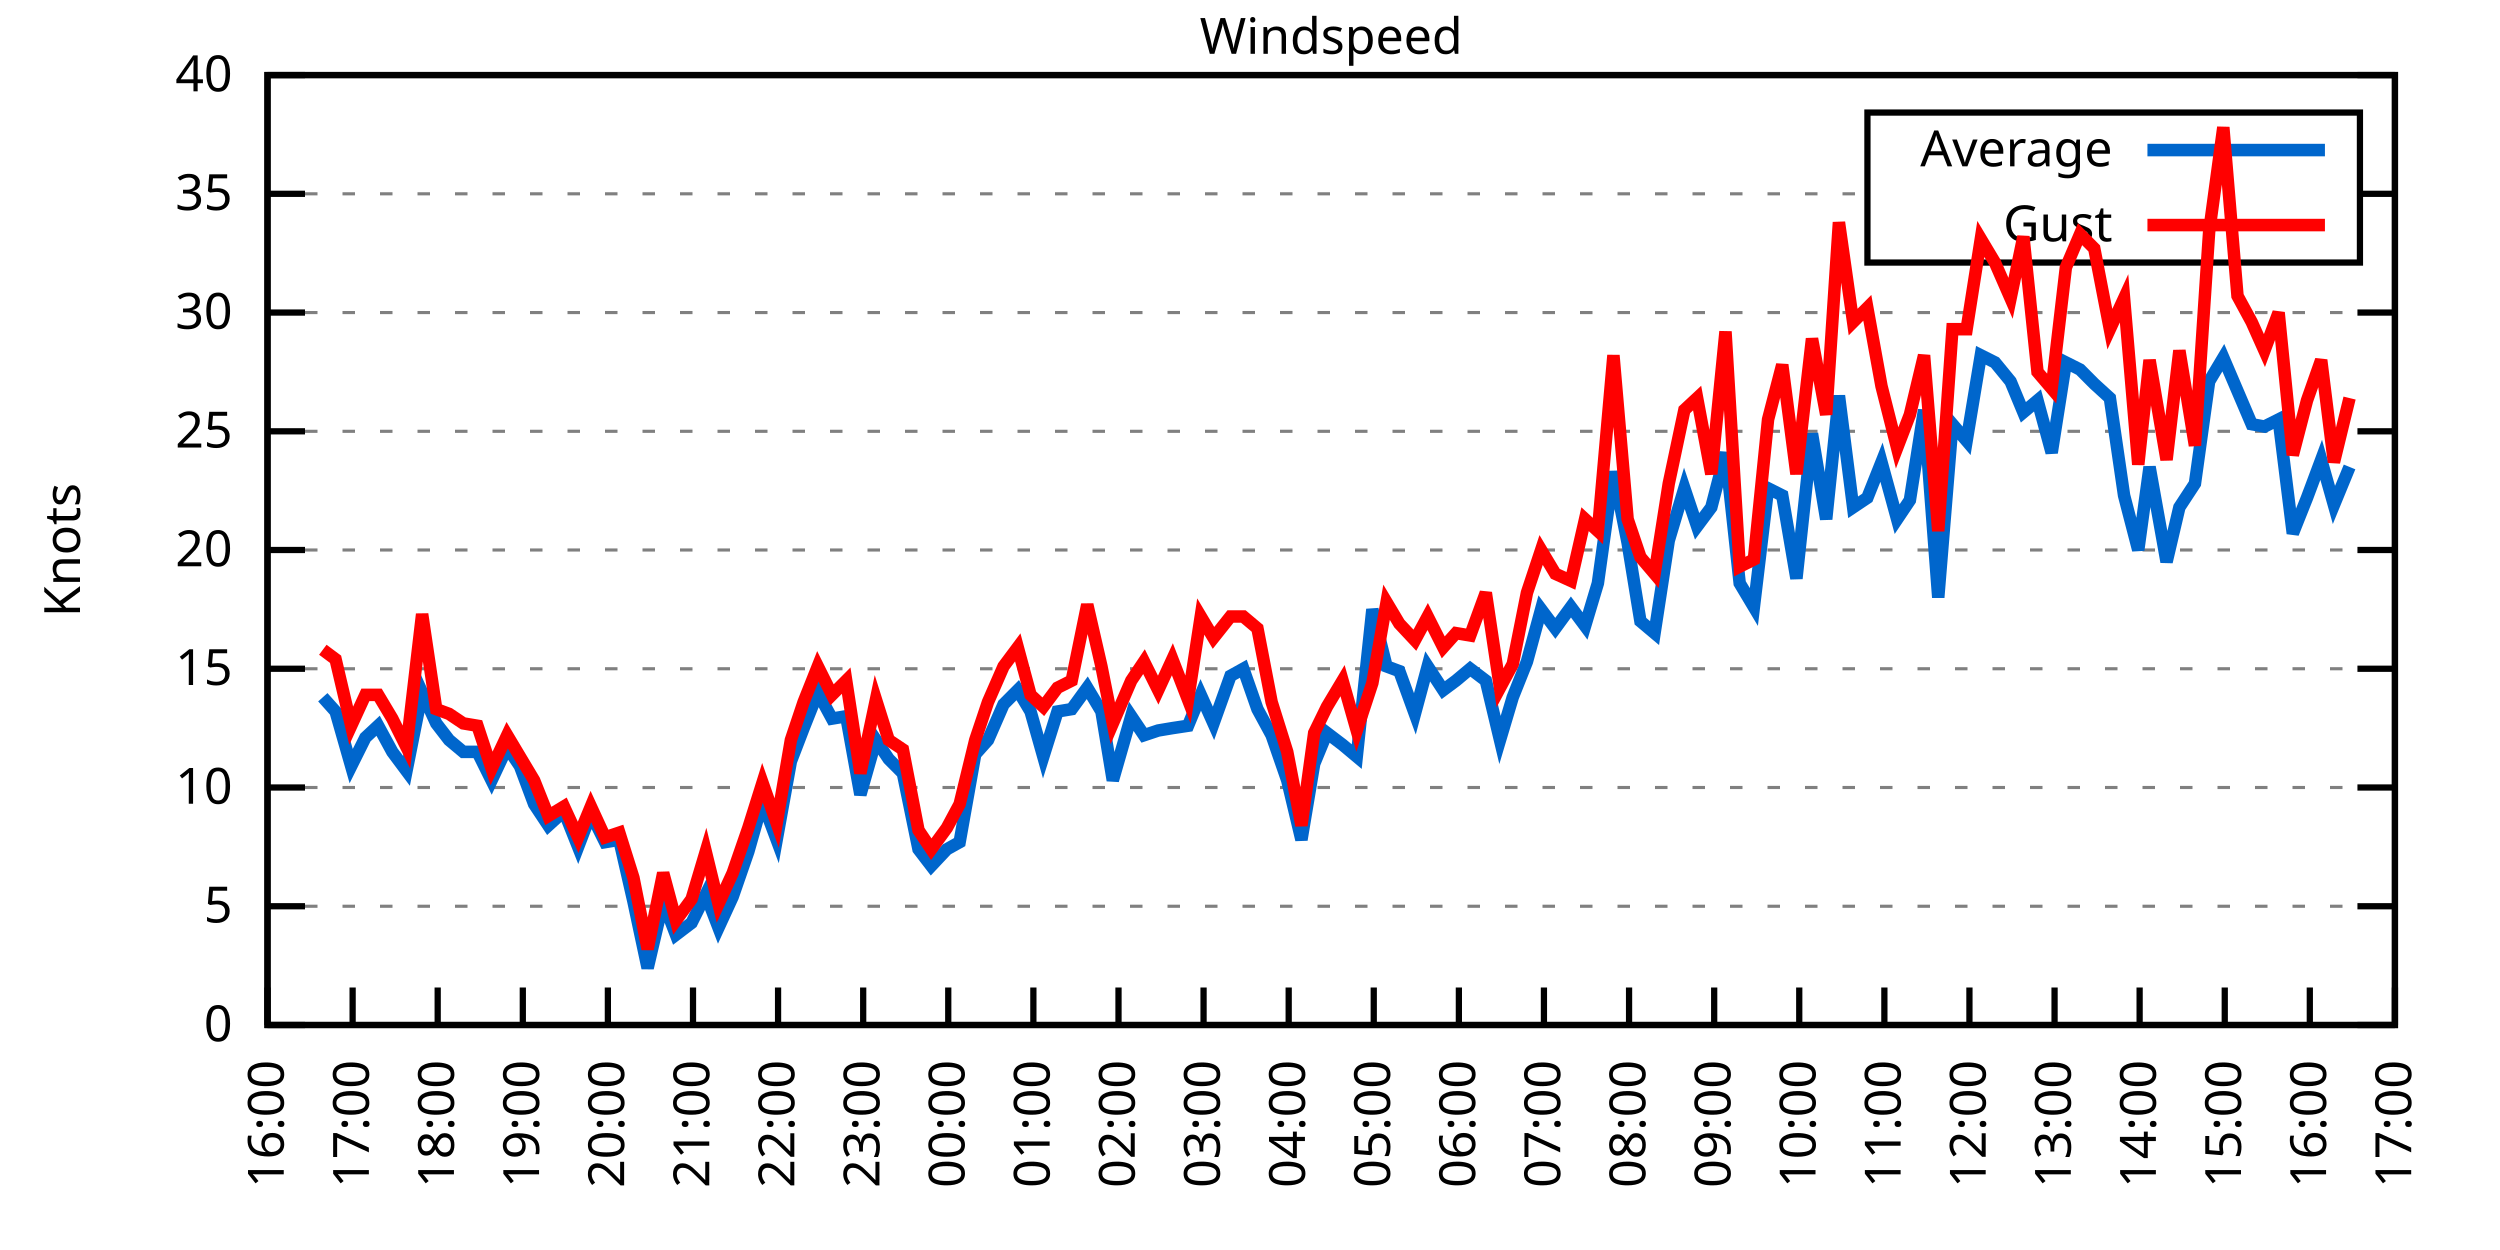
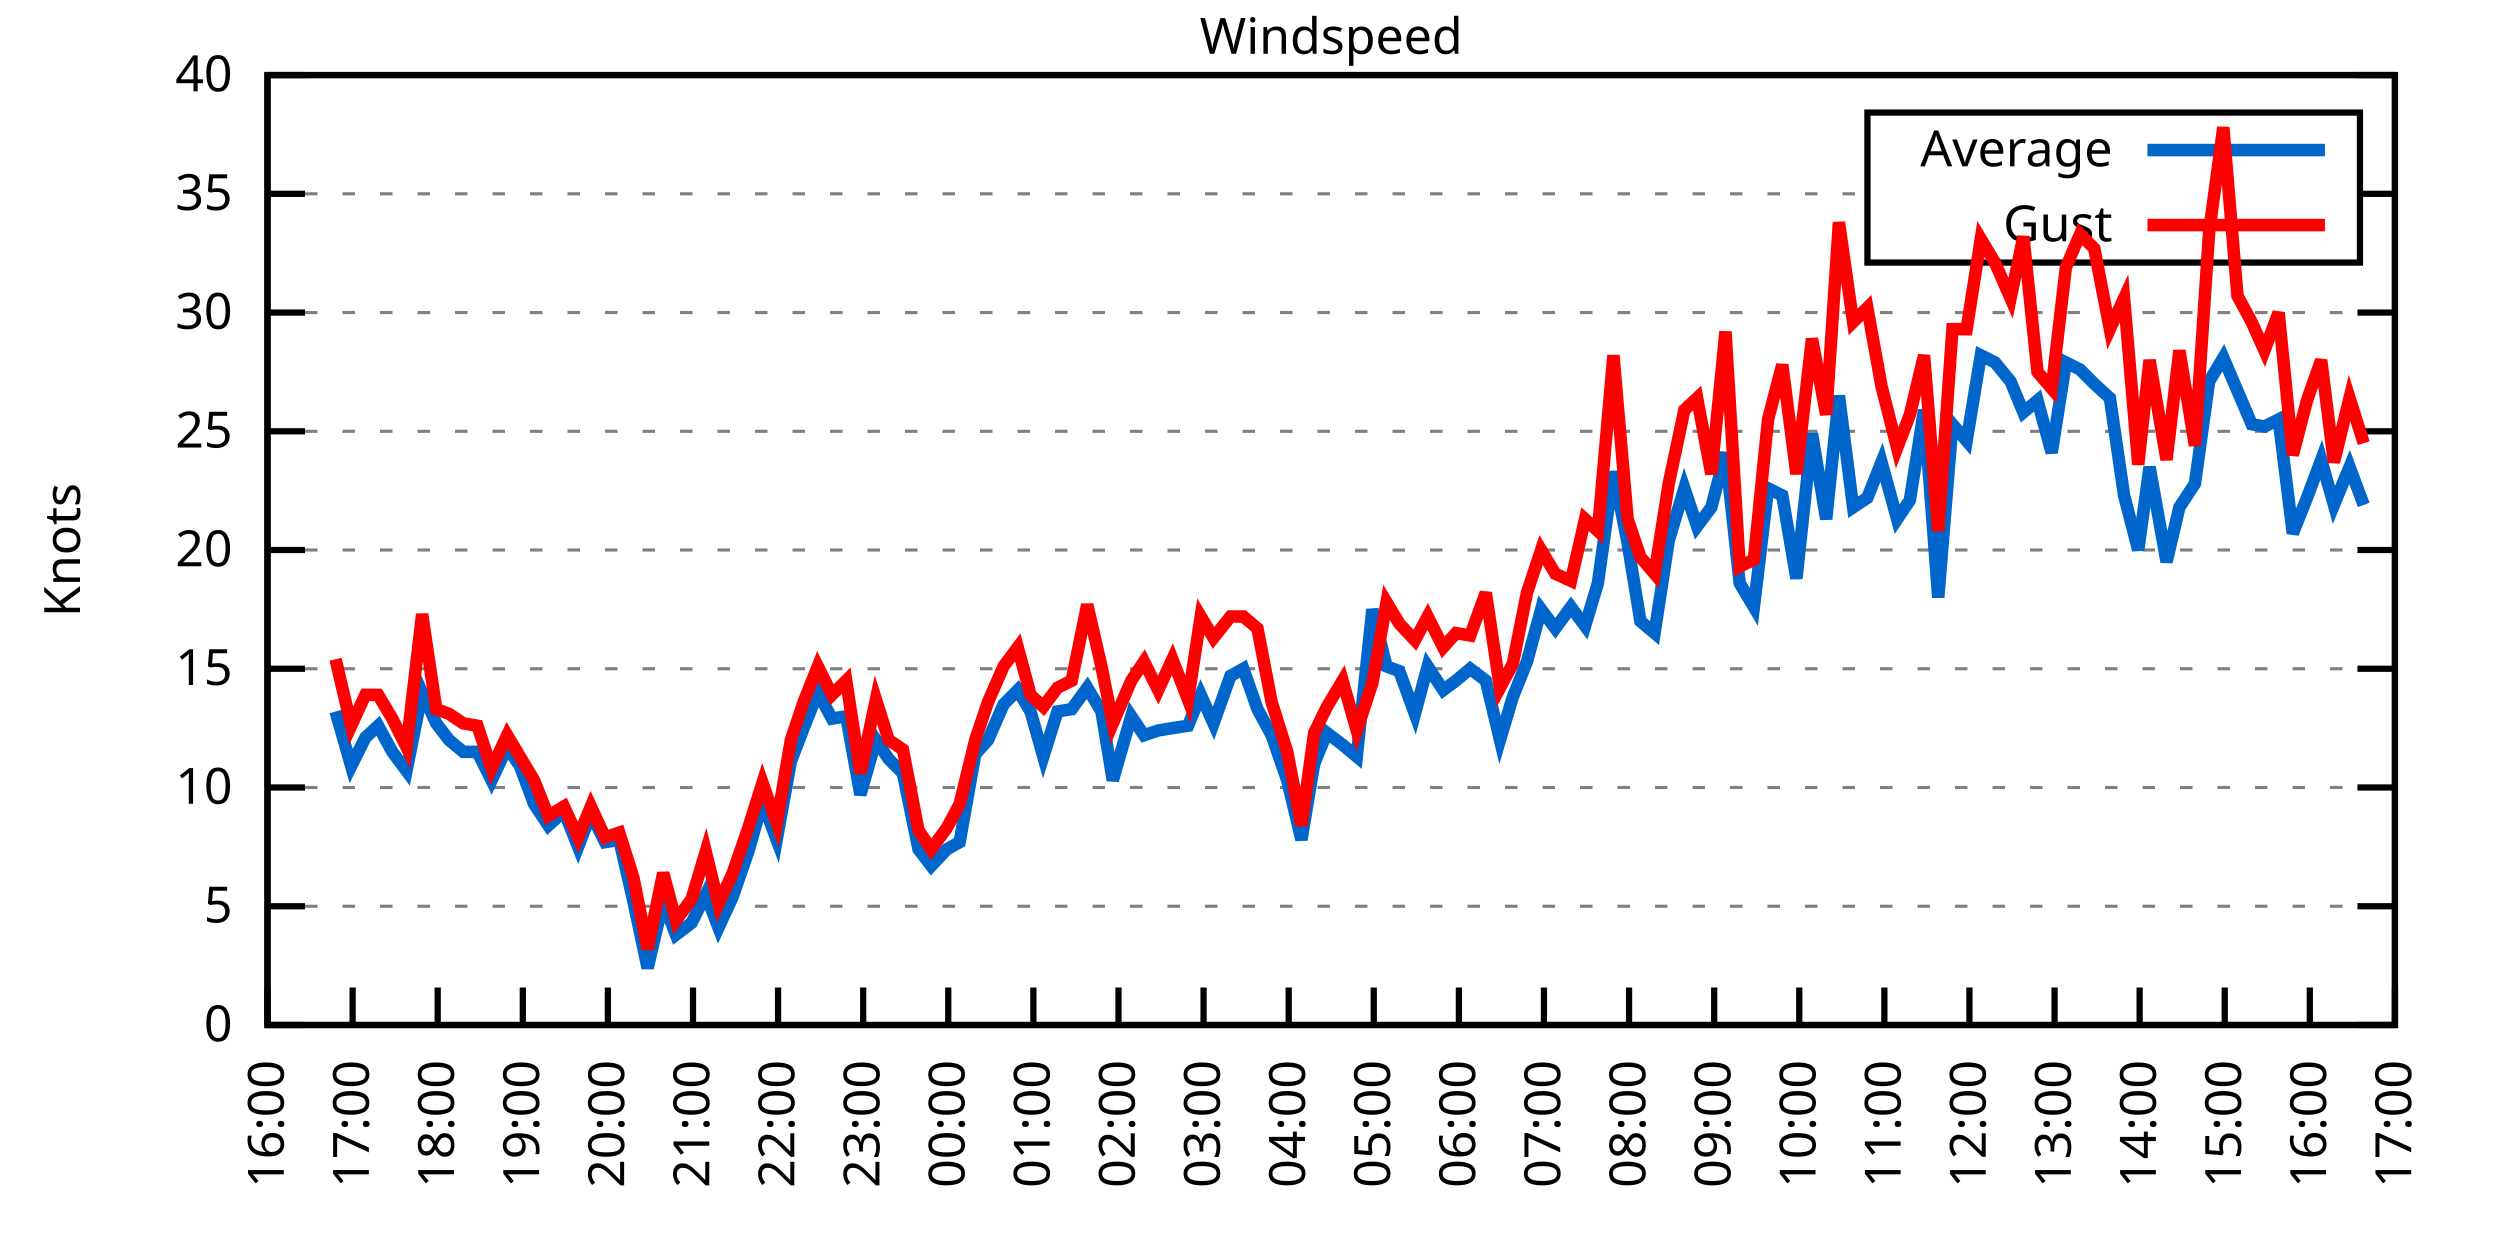
<svg xmlns="http://www.w3.org/2000/svg" xmlns:xlink="http://www.w3.org/1999/xlink" width="400" height="200" viewBox="0 0 400 200">
  <g id="gnuplot_canvas">
    <rect x="0" y="0" width="400" height="200" fill="none" />
    <defs>
      <circle id="gpDot" r="0.5" stroke-width="0.5" stroke="currentColor" />
      <path id="gpPt0" stroke-width="0.333" stroke="currentColor" d="M-1,0 h2 M0,-1 v2" />
      <path id="gpPt1" stroke-width="0.333" stroke="currentColor" d="M-1,-1 L1,1 M1,-1 L-1,1" />
      <path id="gpPt2" stroke-width="0.333" stroke="currentColor" d="M-1,0 L1,0 M0,-1 L0,1 M-1,-1 L1,1 M-1,1 L1,-1" />
      <rect id="gpPt3" stroke-width="0.333" stroke="currentColor" x="-1" y="-1" width="2" height="2" />
      <rect id="gpPt4" stroke-width="0.333" stroke="currentColor" fill="currentColor" x="-1" y="-1" width="2" height="2" />
      <circle id="gpPt5" stroke-width="0.333" stroke="currentColor" cx="0" cy="0" r="1" />
      <use xlink:href="#gpPt5" id="gpPt6" fill="currentColor" stroke="none" />
      <path id="gpPt7" stroke-width="0.333" stroke="currentColor" d="M0,-1.33 L-1.33,0.67 L1.33,0.67 z" />
      <use xlink:href="#gpPt7" id="gpPt8" fill="currentColor" stroke="none" />
      <use xlink:href="#gpPt7" id="gpPt9" stroke="currentColor" transform="rotate(180)" />
      <use xlink:href="#gpPt9" id="gpPt10" fill="currentColor" stroke="none" />
      <use xlink:href="#gpPt3" id="gpPt11" stroke="currentColor" transform="rotate(45)" />
      <use xlink:href="#gpPt11" id="gpPt12" fill="currentColor" stroke="none" />
      <path id="gpPt13" stroke-width="0.333" stroke="currentColor" d="M0,1.330 L1.265,0.411 L0.782,-1.067 L-0.782,-1.076 L-1.265,0.411 z" />
      <use xlink:href="#gpPt13" id="gpPt14" fill="currentColor" stroke="none" />
      <filter id="textbox" filterUnits="objectBoundingBox" x="0" y="0" height="1" width="1">
        <feFlood flood-color="white" flood-opacity="1" result="bgnd" />
        <feComposite in="SourceGraphic" in2="bgnd" operator="atop" />
      </filter>
      <filter id="greybox" filterUnits="objectBoundingBox" x="0" y="0" height="1" width="1">
        <feFlood flood-color="lightgrey" flood-opacity="1" result="grey" />
        <feComposite in="SourceGraphic" in2="grey" operator="atop" />
      </filter>
    </defs>
    <g fill="none" color="white" stroke="currentColor" stroke-width="1.00" stroke-linecap="butt" stroke-linejoin="miter">
</g>
    <g fill="none" color="black" stroke="currentColor" stroke-width="1.00" stroke-linecap="butt" stroke-linejoin="miter">
      <g stroke="none" shape-rendering="crispEdges">
        <polygon fill="rgb(255, 255, 255)" points="42.80,164.00 383.18,164.00 383.18,12.02 42.80,12.02 " />
      </g>
    </g>
    <g fill="none" color="black" stroke="currentColor" stroke-width="1.00" stroke-linecap="butt" stroke-linejoin="miter">
</g>
    <g fill="none" color="black" stroke="black" stroke-width="0.50" stroke-linecap="butt" stroke-linejoin="miter">
</g>
    <g fill="none" color="gray" stroke="currentColor" stroke-width="0.50" stroke-linecap="butt" stroke-linejoin="miter">
      <path stroke="gray" stroke-dasharray="2,4" class="gridline" d="M42.80,164.00 L383.19,164.00  " />
    </g>
    <g fill="none" color="gray" stroke="gray" stroke-width="1.00" stroke-linecap="butt" stroke-linejoin="miter">
</g>
    <g fill="none" color="black" stroke="currentColor" stroke-width="1.00" stroke-linecap="butt" stroke-linejoin="miter">
      <path stroke="black" d="M42.80,164.00 L48.80,164.00 M383.19,164.00 L377.19,164.00  " />
      <g transform="translate(37.20,166.60)" stroke="none" fill="black" font-family="Sans" font-size="8.00" text-anchor="end">
        <text>
          <tspan font-family="Sans"> 0</tspan>
        </text>
      </g>
    </g>
    <g fill="none" color="black" stroke="currentColor" stroke-width="1.00" stroke-linecap="butt" stroke-linejoin="miter">
</g>
    <g fill="none" color="black" stroke="black" stroke-width="0.50" stroke-linecap="butt" stroke-linejoin="miter">
</g>
    <g fill="none" color="gray" stroke="currentColor" stroke-width="0.50" stroke-linecap="butt" stroke-linejoin="miter">
      <path stroke="gray" stroke-dasharray="2,4" class="gridline" d="M42.80,145.00 L383.19,145.00  " />
    </g>
    <g fill="none" color="gray" stroke="gray" stroke-width="1.00" stroke-linecap="butt" stroke-linejoin="miter">
</g>
    <g fill="none" color="black" stroke="currentColor" stroke-width="1.00" stroke-linecap="butt" stroke-linejoin="miter">
      <path stroke="black" d="M42.80,145.00 L48.80,145.00 M383.19,145.00 L377.19,145.00  " />
      <g transform="translate(37.20,147.60)" stroke="none" fill="black" font-family="Sans" font-size="8.00" text-anchor="end">
        <text>
          <tspan font-family="Sans"> 5</tspan>
        </text>
      </g>
    </g>
    <g fill="none" color="black" stroke="currentColor" stroke-width="1.00" stroke-linecap="butt" stroke-linejoin="miter">
</g>
    <g fill="none" color="black" stroke="black" stroke-width="0.50" stroke-linecap="butt" stroke-linejoin="miter">
</g>
    <g fill="none" color="gray" stroke="currentColor" stroke-width="0.50" stroke-linecap="butt" stroke-linejoin="miter">
      <path stroke="gray" stroke-dasharray="2,4" class="gridline" d="M42.80,126.00 L383.19,126.00  " />
    </g>
    <g fill="none" color="gray" stroke="gray" stroke-width="1.00" stroke-linecap="butt" stroke-linejoin="miter">
</g>
    <g fill="none" color="black" stroke="currentColor" stroke-width="1.00" stroke-linecap="butt" stroke-linejoin="miter">
      <path stroke="black" d="M42.80,126.00 L48.80,126.00 M383.19,126.00 L377.19,126.00  " />
      <g transform="translate(37.20,128.60)" stroke="none" fill="black" font-family="Sans" font-size="8.00" text-anchor="end">
        <text>
          <tspan font-family="Sans"> 10</tspan>
        </text>
      </g>
    </g>
    <g fill="none" color="black" stroke="currentColor" stroke-width="1.00" stroke-linecap="butt" stroke-linejoin="miter">
</g>
    <g fill="none" color="black" stroke="black" stroke-width="0.50" stroke-linecap="butt" stroke-linejoin="miter">
</g>
    <g fill="none" color="gray" stroke="currentColor" stroke-width="0.50" stroke-linecap="butt" stroke-linejoin="miter">
      <path stroke="gray" stroke-dasharray="2,4" class="gridline" d="M42.80,107.00 L383.19,107.00  " />
    </g>
    <g fill="none" color="gray" stroke="gray" stroke-width="1.00" stroke-linecap="butt" stroke-linejoin="miter">
</g>
    <g fill="none" color="black" stroke="currentColor" stroke-width="1.00" stroke-linecap="butt" stroke-linejoin="miter">
      <path stroke="black" d="M42.80,107.00 L48.80,107.00 M383.19,107.00 L377.19,107.00  " />
      <g transform="translate(37.20,109.60)" stroke="none" fill="black" font-family="Sans" font-size="8.00" text-anchor="end">
        <text>
          <tspan font-family="Sans"> 15</tspan>
        </text>
      </g>
    </g>
    <g fill="none" color="black" stroke="currentColor" stroke-width="1.00" stroke-linecap="butt" stroke-linejoin="miter">
</g>
    <g fill="none" color="black" stroke="black" stroke-width="0.50" stroke-linecap="butt" stroke-linejoin="miter">
</g>
    <g fill="none" color="gray" stroke="currentColor" stroke-width="0.50" stroke-linecap="butt" stroke-linejoin="miter">
      <path stroke="gray" stroke-dasharray="2,4" class="gridline" d="M42.80,88.00 L383.19,88.00  " />
    </g>
    <g fill="none" color="gray" stroke="gray" stroke-width="1.00" stroke-linecap="butt" stroke-linejoin="miter">
</g>
    <g fill="none" color="black" stroke="currentColor" stroke-width="1.00" stroke-linecap="butt" stroke-linejoin="miter">
      <path stroke="black" d="M42.80,88.00 L48.80,88.00 M383.19,88.00 L377.19,88.00  " />
      <g transform="translate(37.20,90.60)" stroke="none" fill="black" font-family="Sans" font-size="8.00" text-anchor="end">
        <text>
          <tspan font-family="Sans"> 20</tspan>
        </text>
      </g>
    </g>
    <g fill="none" color="black" stroke="currentColor" stroke-width="1.00" stroke-linecap="butt" stroke-linejoin="miter">
</g>
    <g fill="none" color="black" stroke="black" stroke-width="0.50" stroke-linecap="butt" stroke-linejoin="miter">
</g>
    <g fill="none" color="gray" stroke="currentColor" stroke-width="0.50" stroke-linecap="butt" stroke-linejoin="miter">
      <path stroke="gray" stroke-dasharray="2,4" class="gridline" d="M42.80,69.01 L383.19,69.01  " />
    </g>
    <g fill="none" color="gray" stroke="gray" stroke-width="1.00" stroke-linecap="butt" stroke-linejoin="miter">
</g>
    <g fill="none" color="black" stroke="currentColor" stroke-width="1.00" stroke-linecap="butt" stroke-linejoin="miter">
      <path stroke="black" d="M42.80,69.01 L48.80,69.01 M383.19,69.01 L377.19,69.01  " />
      <g transform="translate(37.20,71.61)" stroke="none" fill="black" font-family="Sans" font-size="8.00" text-anchor="end">
        <text>
          <tspan font-family="Sans"> 25</tspan>
        </text>
      </g>
    </g>
    <g fill="none" color="black" stroke="currentColor" stroke-width="1.00" stroke-linecap="butt" stroke-linejoin="miter">
</g>
    <g fill="none" color="black" stroke="black" stroke-width="0.50" stroke-linecap="butt" stroke-linejoin="miter">
</g>
    <g fill="none" color="gray" stroke="currentColor" stroke-width="0.50" stroke-linecap="butt" stroke-linejoin="miter">
      <path stroke="gray" stroke-dasharray="2,4" class="gridline" d="M42.80,50.01 L383.19,50.01  " />
    </g>
    <g fill="none" color="gray" stroke="gray" stroke-width="1.00" stroke-linecap="butt" stroke-linejoin="miter">
</g>
    <g fill="none" color="black" stroke="currentColor" stroke-width="1.00" stroke-linecap="butt" stroke-linejoin="miter">
      <path stroke="black" d="M42.80,50.01 L48.80,50.01 M383.19,50.01 L377.19,50.01  " />
      <g transform="translate(37.20,52.61)" stroke="none" fill="black" font-family="Sans" font-size="8.00" text-anchor="end">
        <text>
          <tspan font-family="Sans"> 30</tspan>
        </text>
      </g>
    </g>
    <g fill="none" color="black" stroke="currentColor" stroke-width="1.00" stroke-linecap="butt" stroke-linejoin="miter">
</g>
    <g fill="none" color="black" stroke="black" stroke-width="0.50" stroke-linecap="butt" stroke-linejoin="miter">
</g>
    <g fill="none" color="gray" stroke="currentColor" stroke-width="0.50" stroke-linecap="butt" stroke-linejoin="miter">
      <path stroke="gray" stroke-dasharray="2,4" class="gridline" d="M42.80,31.01 L298.79,31.01 M377.59,31.01 L383.19,31.01  " />
    </g>
    <g fill="none" color="gray" stroke="gray" stroke-width="1.00" stroke-linecap="butt" stroke-linejoin="miter">
</g>
    <g fill="none" color="black" stroke="currentColor" stroke-width="1.00" stroke-linecap="butt" stroke-linejoin="miter">
      <path stroke="black" d="M42.80,31.01 L48.80,31.01 M383.19,31.01 L377.19,31.01  " />
      <g transform="translate(37.20,33.61)" stroke="none" fill="black" font-family="Sans" font-size="8.00" text-anchor="end">
        <text>
          <tspan font-family="Sans"> 35</tspan>
        </text>
      </g>
    </g>
    <g fill="none" color="black" stroke="currentColor" stroke-width="1.00" stroke-linecap="butt" stroke-linejoin="miter">
</g>
    <g fill="none" color="black" stroke="black" stroke-width="0.50" stroke-linecap="butt" stroke-linejoin="miter">
</g>
    <g fill="none" color="gray" stroke="currentColor" stroke-width="0.50" stroke-linecap="butt" stroke-linejoin="miter">
      <path stroke="gray" stroke-dasharray="2,4" class="gridline" d="M42.80,12.01 L383.19,12.01  " />
    </g>
    <g fill="none" color="gray" stroke="gray" stroke-width="1.00" stroke-linecap="butt" stroke-linejoin="miter">
</g>
    <g fill="none" color="black" stroke="currentColor" stroke-width="1.00" stroke-linecap="butt" stroke-linejoin="miter">
      <path stroke="black" d="M42.80,12.01 L48.80,12.01 M383.19,12.01 L377.19,12.01  " />
      <g transform="translate(37.20,14.61)" stroke="none" fill="black" font-family="Sans" font-size="8.00" text-anchor="end">
        <text>
          <tspan font-family="Sans"> 40</tspan>
        </text>
      </g>
    </g>
    <g fill="none" color="black" stroke="currentColor" stroke-width="1.00" stroke-linecap="butt" stroke-linejoin="miter">
      <path stroke="black" d="M42.80,164.00 L42.80,158.00  " />
      <g transform="translate(45.40,169.60) rotate(270.00)" stroke="none" fill="black" font-family="Sans" font-size="8.00" text-anchor="end">
        <text>
          <tspan font-family="Sans">16:00</tspan>
        </text>
      </g>
    </g>
    <g fill="none" color="black" stroke="currentColor" stroke-width="1.00" stroke-linecap="butt" stroke-linejoin="miter">
      <path stroke="black" d="M56.42,164.00 L56.42,158.00  " />
      <g transform="translate(59.02,169.60) rotate(270.00)" stroke="none" fill="black" font-family="Sans" font-size="8.00" text-anchor="end">
        <text>
          <tspan font-family="Sans">17:00</tspan>
        </text>
      </g>
    </g>
    <g fill="none" color="black" stroke="currentColor" stroke-width="1.00" stroke-linecap="butt" stroke-linejoin="miter">
      <path stroke="black" d="M70.03,164.00 L70.03,158.00  " />
      <g transform="translate(72.63,169.60) rotate(270.00)" stroke="none" fill="black" font-family="Sans" font-size="8.00" text-anchor="end">
        <text>
          <tspan font-family="Sans">18:00</tspan>
        </text>
      </g>
    </g>
    <g fill="none" color="black" stroke="currentColor" stroke-width="1.00" stroke-linecap="butt" stroke-linejoin="miter">
      <path stroke="black" d="M83.65,164.00 L83.65,158.00  " />
      <g transform="translate(86.25,169.60) rotate(270.00)" stroke="none" fill="black" font-family="Sans" font-size="8.00" text-anchor="end">
        <text>
          <tspan font-family="Sans">19:00</tspan>
        </text>
      </g>
    </g>
    <g fill="none" color="black" stroke="currentColor" stroke-width="1.00" stroke-linecap="butt" stroke-linejoin="miter">
      <path stroke="black" d="M97.26,164.00 L97.26,158.00  " />
      <g transform="translate(99.86,169.60) rotate(270.00)" stroke="none" fill="black" font-family="Sans" font-size="8.00" text-anchor="end">
        <text>
          <tspan font-family="Sans">20:00</tspan>
        </text>
      </g>
    </g>
    <g fill="none" color="black" stroke="currentColor" stroke-width="1.00" stroke-linecap="butt" stroke-linejoin="miter">
      <path stroke="black" d="M110.88,164.00 L110.88,158.00  " />
      <g transform="translate(113.48,169.60) rotate(270.00)" stroke="none" fill="black" font-family="Sans" font-size="8.00" text-anchor="end">
        <text>
          <tspan font-family="Sans">21:00</tspan>
        </text>
      </g>
    </g>
    <g fill="none" color="black" stroke="currentColor" stroke-width="1.00" stroke-linecap="butt" stroke-linejoin="miter">
      <path stroke="black" d="M124.49,164.00 L124.49,158.00  " />
      <g transform="translate(127.09,169.60) rotate(270.00)" stroke="none" fill="black" font-family="Sans" font-size="8.00" text-anchor="end">
        <text>
          <tspan font-family="Sans">22:00</tspan>
        </text>
      </g>
    </g>
    <g fill="none" color="black" stroke="currentColor" stroke-width="1.00" stroke-linecap="butt" stroke-linejoin="miter">
      <path stroke="black" d="M138.11,164.00 L138.11,158.00  " />
      <g transform="translate(140.71,169.60) rotate(270.00)" stroke="none" fill="black" font-family="Sans" font-size="8.00" text-anchor="end">
        <text>
          <tspan font-family="Sans">23:00</tspan>
        </text>
      </g>
    </g>
    <g fill="none" color="black" stroke="currentColor" stroke-width="1.00" stroke-linecap="butt" stroke-linejoin="miter">
      <path stroke="black" d="M151.72,164.00 L151.72,158.00  " />
      <g transform="translate(154.32,169.60) rotate(270.00)" stroke="none" fill="black" font-family="Sans" font-size="8.00" text-anchor="end">
        <text>
          <tspan font-family="Sans">00:00</tspan>
        </text>
      </g>
    </g>
    <g fill="none" color="black" stroke="currentColor" stroke-width="1.00" stroke-linecap="butt" stroke-linejoin="miter">
      <path stroke="black" d="M165.34,164.00 L165.34,158.00  " />
      <g transform="translate(167.94,169.60) rotate(270.00)" stroke="none" fill="black" font-family="Sans" font-size="8.00" text-anchor="end">
        <text>
          <tspan font-family="Sans">01:00</tspan>
        </text>
      </g>
    </g>
    <g fill="none" color="black" stroke="currentColor" stroke-width="1.00" stroke-linecap="butt" stroke-linejoin="miter">
      <path stroke="black" d="M178.96,164.00 L178.96,158.00  " />
      <g transform="translate(181.56,169.60) rotate(270.00)" stroke="none" fill="black" font-family="Sans" font-size="8.00" text-anchor="end">
        <text>
          <tspan font-family="Sans">02:00</tspan>
        </text>
      </g>
    </g>
    <g fill="none" color="black" stroke="currentColor" stroke-width="1.00" stroke-linecap="butt" stroke-linejoin="miter">
      <path stroke="black" d="M192.57,164.00 L192.57,158.00  " />
      <g transform="translate(195.17,169.60) rotate(270.00)" stroke="none" fill="black" font-family="Sans" font-size="8.00" text-anchor="end">
        <text>
          <tspan font-family="Sans">03:00</tspan>
        </text>
      </g>
    </g>
    <g fill="none" color="black" stroke="currentColor" stroke-width="1.00" stroke-linecap="butt" stroke-linejoin="miter">
      <path stroke="black" d="M206.19,164.00 L206.19,158.00  " />
      <g transform="translate(208.79,169.60) rotate(270.00)" stroke="none" fill="black" font-family="Sans" font-size="8.00" text-anchor="end">
        <text>
          <tspan font-family="Sans">04:00</tspan>
        </text>
      </g>
    </g>
    <g fill="none" color="black" stroke="currentColor" stroke-width="1.00" stroke-linecap="butt" stroke-linejoin="miter">
      <path stroke="black" d="M219.80,164.00 L219.80,158.00  " />
      <g transform="translate(222.40,169.60) rotate(270.00)" stroke="none" fill="black" font-family="Sans" font-size="8.00" text-anchor="end">
        <text>
          <tspan font-family="Sans">05:00</tspan>
        </text>
      </g>
    </g>
    <g fill="none" color="black" stroke="currentColor" stroke-width="1.00" stroke-linecap="butt" stroke-linejoin="miter">
      <path stroke="black" d="M233.42,164.00 L233.42,158.00  " />
      <g transform="translate(236.02,169.60) rotate(270.00)" stroke="none" fill="black" font-family="Sans" font-size="8.00" text-anchor="end">
        <text>
          <tspan font-family="Sans">06:00</tspan>
        </text>
      </g>
    </g>
    <g fill="none" color="black" stroke="currentColor" stroke-width="1.00" stroke-linecap="butt" stroke-linejoin="miter">
      <path stroke="black" d="M247.03,164.00 L247.03,158.00  " />
      <g transform="translate(249.63,169.60) rotate(270.00)" stroke="none" fill="black" font-family="Sans" font-size="8.00" text-anchor="end">
        <text>
          <tspan font-family="Sans">07:00</tspan>
        </text>
      </g>
    </g>
    <g fill="none" color="black" stroke="currentColor" stroke-width="1.00" stroke-linecap="butt" stroke-linejoin="miter">
      <path stroke="black" d="M260.65,164.00 L260.65,158.00  " />
      <g transform="translate(263.25,169.60) rotate(270.00)" stroke="none" fill="black" font-family="Sans" font-size="8.00" text-anchor="end">
        <text>
          <tspan font-family="Sans">08:00</tspan>
        </text>
      </g>
    </g>
    <g fill="none" color="black" stroke="currentColor" stroke-width="1.00" stroke-linecap="butt" stroke-linejoin="miter">
      <path stroke="black" d="M274.27,164.00 L274.27,158.00  " />
      <g transform="translate(276.87,169.60) rotate(270.00)" stroke="none" fill="black" font-family="Sans" font-size="8.00" text-anchor="end">
        <text>
          <tspan font-family="Sans">09:00</tspan>
        </text>
      </g>
    </g>
    <g fill="none" color="black" stroke="currentColor" stroke-width="1.00" stroke-linecap="butt" stroke-linejoin="miter">
      <path stroke="black" d="M287.88,164.00 L287.88,158.00  " />
      <g transform="translate(290.48,169.60) rotate(270.00)" stroke="none" fill="black" font-family="Sans" font-size="8.00" text-anchor="end">
        <text>
          <tspan font-family="Sans">10:00</tspan>
        </text>
      </g>
    </g>
    <g fill="none" color="black" stroke="currentColor" stroke-width="1.00" stroke-linecap="butt" stroke-linejoin="miter">
      <path stroke="black" d="M301.50,164.00 L301.50,158.00  " />
      <g transform="translate(304.10,169.60) rotate(270.00)" stroke="none" fill="black" font-family="Sans" font-size="8.00" text-anchor="end">
        <text>
          <tspan font-family="Sans">11:00</tspan>
        </text>
      </g>
    </g>
    <g fill="none" color="black" stroke="currentColor" stroke-width="1.00" stroke-linecap="butt" stroke-linejoin="miter">
      <path stroke="black" d="M315.11,164.00 L315.11,158.00  " />
      <g transform="translate(317.71,169.60) rotate(270.00)" stroke="none" fill="black" font-family="Sans" font-size="8.00" text-anchor="end">
        <text>
          <tspan font-family="Sans">12:00</tspan>
        </text>
      </g>
    </g>
    <g fill="none" color="black" stroke="currentColor" stroke-width="1.00" stroke-linecap="butt" stroke-linejoin="miter">
      <path stroke="black" d="M328.73,164.00 L328.73,158.00  " />
      <g transform="translate(331.33,169.60) rotate(270.00)" stroke="none" fill="black" font-family="Sans" font-size="8.00" text-anchor="end">
        <text>
          <tspan font-family="Sans">13:00</tspan>
        </text>
      </g>
    </g>
    <g fill="none" color="black" stroke="currentColor" stroke-width="1.00" stroke-linecap="butt" stroke-linejoin="miter">
      <path stroke="black" d="M342.34,164.00 L342.34,158.00  " />
      <g transform="translate(344.94,169.60) rotate(270.00)" stroke="none" fill="black" font-family="Sans" font-size="8.00" text-anchor="end">
        <text>
          <tspan font-family="Sans">14:00</tspan>
        </text>
      </g>
    </g>
    <g fill="none" color="black" stroke="currentColor" stroke-width="1.00" stroke-linecap="butt" stroke-linejoin="miter">
      <path stroke="black" d="M355.96,164.00 L355.96,158.00  " />
      <g transform="translate(358.56,169.60) rotate(270.00)" stroke="none" fill="black" font-family="Sans" font-size="8.00" text-anchor="end">
        <text>
          <tspan font-family="Sans">15:00</tspan>
        </text>
      </g>
    </g>
    <g fill="none" color="black" stroke="currentColor" stroke-width="1.00" stroke-linecap="butt" stroke-linejoin="miter">
      <path stroke="black" d="M369.57,164.00 L369.57,158.00  " />
      <g transform="translate(372.17,169.60) rotate(270.00)" stroke="none" fill="black" font-family="Sans" font-size="8.00" text-anchor="end">
        <text>
          <tspan font-family="Sans">16:00</tspan>
        </text>
      </g>
    </g>
    <g fill="none" color="black" stroke="currentColor" stroke-width="1.00" stroke-linecap="butt" stroke-linejoin="miter">
      <path stroke="black" d="M383.19,164.00 L383.19,158.00  " />
      <g transform="translate(385.79,169.60) rotate(270.00)" stroke="none" fill="black" font-family="Sans" font-size="8.00" text-anchor="end">
        <text>
          <tspan font-family="Sans">17:00</tspan>
        </text>
      </g>
    </g>
    <g fill="none" color="black" stroke="currentColor" stroke-width="1.00" stroke-linecap="butt" stroke-linejoin="miter">
</g>
    <g fill="none" color="black" stroke="currentColor" stroke-width="1.00" stroke-linecap="butt" stroke-linejoin="miter">
      <path stroke="black" d="M42.80,12.01 L42.80,164.00 L383.19,164.00 L383.19,12.01 L42.80,12.01 Z  " />
    </g>
    <g fill="none" color="black" stroke="currentColor" stroke-width="1.00" stroke-linecap="butt" stroke-linejoin="miter">
</g>
    <g fill="none" color="black" stroke="currentColor" stroke-width="1.00" stroke-linecap="butt" stroke-linejoin="miter">
      <path stroke="black" d="M298.79,42.01 L298.79,18.01 L377.59,18.01 L377.59,42.01 L298.79,42.01 Z  " />
    </g>
    <g id="Windspeed_plot_1">
      <g fill="none" color="white" stroke="black" stroke-width="2.00" stroke-linecap="butt" stroke-linejoin="miter">
</g>
      <g fill="none" color="black" stroke="currentColor" stroke-width="2.00" stroke-linecap="butt" stroke-linejoin="miter">
        <g transform="translate(337.99,26.61)" stroke="none" fill="black" font-family="Sans" font-size="8.00" text-anchor="end">
          <text>
            <tspan font-family="Sans">Average</tspan>
          </text>
        </g>
      </g>
      <g fill="none" color="black" stroke="currentColor" stroke-width="2.00" stroke-linecap="butt" stroke-linejoin="miter">
-         <path stroke="rgb(  0, 102, 204)" d="M343.59,24.01 L371.99,24.01 M51.65,111.56 L53.69,113.84 L56.19,122.58 L58.46,118.02 L60.50,116.12 L62.77,120.30   L65.04,123.34 L67.54,110.80 L69.80,115.74 L71.85,118.40 L74.12,120.30 L76.39,120.30 L78.65,124.86 L81.15,119.54   L83.19,122.58 L85.46,128.66 L87.73,132.08 L90.23,129.80 L92.50,135.50 L94.54,130.18 L96.81,134.74 L99.08,134.36   L101.35,144.24 L103.62,154.88 L106.11,144.24 L108.15,149.56 L110.65,147.66 L112.92,143.10 L114.96,148.42 L117.23,143.48   L119.73,136.26 L122.00,128.28 L124.27,134.36 L126.54,121.82 L128.58,116.50 L130.85,110.80 L133.12,114.98 L135.39,114.60   L137.66,127.14 L140.15,118.40 L142.19,121.44 L144.46,123.72 L146.96,135.88 L149.00,138.54 L151.50,135.88 L153.54,134.74   L156.04,120.68 L158.08,118.40 L160.57,112.70 L162.84,110.42 L164.89,113.84 L166.93,121.06 L169.20,113.84 L171.47,113.46   L173.96,110.04 L176.23,113.84 L178.05,124.86 L181.00,114.60 L183.04,117.64 L185.31,116.88 L187.58,116.50 L190.08,116.12   L192.12,111.18 L194.16,115.74 L196.88,108.14 L198.93,107.00 L201.19,113.46 L203.46,117.64 L205.96,124.86 L208.23,134.36   L210.27,122.20 L212.31,117.26 L214.81,119.16 L217.08,121.06 L219.58,97.50 L221.85,106.62 L223.89,107.38 L226.38,114.22   L228.43,106.62 L230.92,110.42 L232.96,108.90 L235.23,107.00 L237.73,108.90 L240.00,118.40 L242.04,111.56 L244.31,105.86   L246.58,97.50 L248.85,100.54 L251.35,97.12 L253.61,100.16 L255.66,93.32 L258.15,75.47 L260.42,86.87 L262.47,99.40   L264.73,101.30 L267.00,86.49 L269.50,78.13 L271.54,84.21 L273.81,81.17 L276.08,72.43 L278.35,93.32 L280.62,97.12   L282.89,78.13 L285.16,79.27 L287.43,92.56 L289.92,69.39 L292.19,83.07 L294.23,63.31 L296.50,81.17 L298.77,79.65   L301.04,73.95 L303.54,83.07 L305.58,80.03 L307.85,65.59 L310.12,95.60 L312.39,67.87 L314.66,70.53 L316.93,56.85   L319.20,57.99 L321.69,61.03 L323.74,65.97 L326.00,64.07 L328.27,72.43 L330.54,57.99 L332.81,59.13 L335.08,61.41   L337.58,63.69 L339.85,79.27 L342.12,88.00 L343.93,74.71 L346.65,89.90 L348.70,81.17 L351.19,77.37 L353.46,61.03   L355.73,57.23 L358.00,62.55 L360.27,67.87 L362.31,68.25 L364.58,67.11 L366.85,85.35 L369.12,79.65 L371.39,73.57   L373.43,80.79 L375.93,74.71  " />
+         <path stroke="rgb(  0, 102, 204)" d="M343.59,24.01 L371.99,24.01 M53.69,113.84 L56.19,122.58 L58.46,118.02 L60.50,116.12 L62.77,120.30 L65.04,123.34   L67.54,110.80 L69.80,115.74 L71.85,118.40 L74.12,120.30 L76.39,120.30 L78.65,124.86 L81.15,119.54 L83.19,122.58   L85.46,128.66 L87.73,132.08 L90.23,129.80 L92.50,135.50 L94.54,130.18 L96.81,134.74 L99.08,134.36 L101.35,144.24   L103.62,154.88 L106.11,144.24 L108.15,149.56 L110.65,147.66 L112.92,143.10 L114.96,148.42 L117.23,143.48 L119.73,136.26   L122.00,128.28 L124.27,134.36 L126.54,121.82 L128.58,116.50 L130.85,110.80 L133.12,114.98 L135.39,114.60 L137.66,127.14   L140.15,118.40 L142.19,121.44 L144.46,123.72 L146.96,135.88 L149.00,138.54 L151.50,135.88 L153.54,134.74 L156.04,120.68   L158.08,118.40 L160.57,112.70 L162.84,110.42 L164.89,113.84 L166.93,121.06 L169.20,113.84 L171.47,113.46 L173.96,110.04   L176.23,113.84 L178.05,124.86 L181.00,114.60 L183.04,117.64 L185.31,116.88 L187.58,116.50 L190.08,116.12 L192.12,111.18   L194.16,115.74 L196.88,108.14 L198.93,107.00 L201.19,113.46 L203.46,117.64 L205.96,124.86 L208.23,134.36 L210.27,122.20   L212.31,117.26 L214.81,119.16 L217.08,121.06 L219.58,97.50 L221.85,106.62 L223.89,107.38 L226.38,114.22 L228.43,106.62   L230.92,110.42 L232.96,108.90 L235.23,107.00 L237.73,108.90 L240.00,118.40 L242.04,111.56 L244.31,105.86 L246.58,97.50   L248.85,100.54 L251.35,97.12 L253.61,100.16 L255.66,93.32 L258.15,75.47 L260.42,86.87 L262.47,99.40 L264.73,101.30   L267.00,86.49 L269.50,78.13 L271.54,84.21 L273.81,81.17 L276.08,72.43 L278.35,93.32 L280.62,97.12 L282.89,78.13   L285.16,79.27 L287.43,92.56 L289.92,69.39 L292.19,83.07 L294.23,63.31 L296.50,81.17 L298.77,79.65 L301.04,73.95   L303.54,83.07 L305.58,80.03 L307.85,65.59 L310.12,95.60 L312.39,67.87 L314.66,70.53 L316.93,56.85 L319.20,57.99   L321.69,61.03 L323.74,65.97 L326.00,64.07 L328.27,72.43 L330.54,57.99 L332.81,59.13 L335.08,61.41 L337.58,63.69   L339.85,79.27 L342.12,88.00 L343.93,74.71 L346.65,89.90 L348.70,81.17 L351.19,77.37 L353.46,61.03 L355.73,57.23   L358.00,62.55 L360.27,67.87 L362.31,68.25 L364.58,67.11 L366.85,85.35 L369.12,79.65 L371.39,73.57 L373.43,80.79   L375.93,74.71 L378.20,80.79  " />
      </g>
    </g>
    <g id="Windspeed_plot_2">
      <g fill="none" color="black" stroke="currentColor" stroke-width="2.00" stroke-linecap="butt" stroke-linejoin="miter">
        <g transform="translate(337.99,38.61)" stroke="none" fill="black" font-family="Sans" font-size="8.00" text-anchor="end">
          <text>
            <tspan font-family="Sans">Gust</tspan>
          </text>
        </g>
      </g>
      <g fill="none" color="black" stroke="currentColor" stroke-width="2.00" stroke-linecap="butt" stroke-linejoin="miter">
-         <path stroke="rgb(255,   0,   0)" d="M343.59,36.01 L371.99,36.01 M51.65,103.96 L53.69,105.48 L56.19,116.12 L58.46,111.18 L60.50,111.18 L62.77,114.98   L65.04,119.54 L67.54,98.26 L69.80,113.46 L71.85,114.22 L74.12,115.74 L76.39,116.12 L78.65,122.96 L81.15,117.64   L83.19,121.06 L85.46,124.86 L87.73,130.56 L90.23,129.04 L92.50,133.98 L94.54,129.04 L96.81,133.98 L99.08,133.22   L101.35,140.44 L103.62,151.84 L106.11,139.68 L108.15,147.28 L110.65,143.86 L112.92,136.26 L114.96,144.62 L117.23,139.68   L119.73,132.46 L122.00,125.24 L124.27,131.70 L126.54,118.40 L128.58,112.32 L130.85,106.62 L133.12,111.18 L135.39,108.90   L137.66,123.72 L140.15,111.94 L142.19,118.40 L144.46,119.92 L146.96,132.84 L149.00,135.88 L151.50,132.46 L153.54,128.66   L156.04,118.40 L158.08,112.32 L160.57,106.62 L162.84,103.58 L164.89,111.18 L166.93,113.08 L169.20,110.04 L171.47,108.90   L173.96,96.74 L176.23,106.62 L178.05,115.74 L181.00,108.90 L183.04,105.86 L185.31,110.42 L187.58,105.48 L190.08,111.94   L192.12,98.64 L194.16,102.06 L196.88,98.64 L198.93,98.64 L201.19,100.54 L203.46,112.32 L205.96,120.30 L208.23,132.08   L210.27,117.26 L212.31,113.08 L214.81,108.90 L217.08,116.88 L219.58,109.28 L221.85,96.36 L223.89,99.78 L226.38,102.44   L228.43,98.64 L230.92,103.58 L232.96,101.30 L235.23,101.68 L237.73,94.84 L240.00,110.04 L242.04,106.24 L244.31,94.84   L246.58,88.00 L248.85,91.80 L251.35,92.94 L253.61,83.07 L255.66,84.97 L258.15,56.85 L260.42,83.07 L262.47,89.14   L264.73,91.80 L267.00,77.37 L269.50,65.59 L271.54,63.69 L273.81,75.85 L276.08,53.05 L278.35,90.66 L280.62,89.52   L282.89,67.11 L285.16,58.37 L287.43,75.85 L289.92,54.19 L292.19,66.35 L294.23,35.57 L296.50,51.53 L298.77,49.25   L301.04,61.79 L303.54,71.67 L305.58,66.35 L307.85,56.85 L310.12,84.97 L312.39,52.67 L314.66,52.67 L316.93,38.23   L319.20,42.03 L321.69,47.73 L323.74,37.85 L326.00,59.51 L328.27,62.17 L330.54,42.79 L332.81,37.47 L335.08,39.75   L337.58,52.67 L339.85,47.73 L342.12,74.33 L343.93,57.61 L346.65,73.57 L348.70,56.09 L351.19,71.29 L353.46,37.09   L355.73,20.37 L358.00,47.35 L360.27,51.53 L362.31,56.09 L364.58,50.01 L366.85,72.81 L369.12,64.07 L371.39,57.61   L373.43,73.95 L375.93,63.69  " />
+         <path stroke="rgb(255,   0,   0)" d="M343.59,36.01 L371.99,36.01 M53.69,105.48 L56.19,116.12 L58.46,111.18 L60.50,111.18 L62.77,114.98 L65.04,119.54   L67.54,98.26 L69.80,113.46 L71.85,114.22 L74.12,115.74 L76.39,116.12 L78.65,122.96 L81.15,117.64 L83.19,121.06   L85.46,124.86 L87.73,130.56 L90.23,129.04 L92.50,133.98 L94.54,129.04 L96.81,133.98 L99.08,133.22 L101.35,140.44   L103.62,151.84 L106.11,139.68 L108.15,147.28 L110.65,143.86 L112.92,136.26 L114.96,144.62 L117.23,139.68 L119.73,132.46   L122.00,125.24 L124.27,131.70 L126.54,118.40 L128.58,112.32 L130.85,106.62 L133.12,111.18 L135.39,108.90 L137.66,123.72   L140.15,111.94 L142.19,118.40 L144.46,119.92 L146.96,132.84 L149.00,135.88 L151.50,132.46 L153.54,128.66 L156.04,118.40   L158.08,112.32 L160.57,106.62 L162.84,103.58 L164.89,111.18 L166.93,113.08 L169.20,110.04 L171.47,108.90 L173.96,96.74   L176.23,106.62 L178.05,115.74 L181.00,108.90 L183.04,105.86 L185.31,110.42 L187.58,105.48 L190.08,111.94 L192.12,98.64   L194.16,102.06 L196.88,98.64 L198.93,98.64 L201.19,100.54 L203.46,112.32 L205.96,120.30 L208.23,132.08 L210.27,117.26   L212.31,113.08 L214.81,108.90 L217.08,116.88 L219.58,109.28 L221.85,96.36 L223.89,99.78 L226.38,102.44 L228.43,98.64   L230.92,103.58 L232.96,101.30 L235.23,101.68 L237.73,94.84 L240.00,110.04 L242.04,106.24 L244.31,94.84 L246.58,88.00   L248.85,91.80 L251.35,92.94 L253.61,83.07 L255.66,84.97 L258.15,56.85 L260.42,83.07 L262.47,89.14 L264.73,91.80   L267.00,77.37 L269.50,65.59 L271.54,63.69 L273.81,75.85 L276.08,53.05 L278.35,90.66 L280.62,89.52 L282.89,67.11   L285.16,58.37 L287.43,75.85 L289.92,54.19 L292.19,66.35 L294.23,35.57 L296.50,51.53 L298.77,49.25 L301.04,61.79   L303.54,71.67 L305.58,66.35 L307.85,56.85 L310.12,84.97 L312.39,52.67 L314.66,52.67 L316.93,38.23 L319.20,42.03   L321.69,47.73 L323.74,37.85 L326.00,59.51 L328.27,62.17 L330.54,42.79 L332.81,37.47 L335.08,39.75 L337.58,52.67   L339.85,47.73 L342.12,74.33 L343.93,57.61 L346.65,73.57 L348.70,56.09 L351.19,71.29 L353.46,37.09 L355.73,20.37   L358.00,47.35 L360.27,51.53 L362.31,56.09 L364.58,50.01 L366.85,72.81 L369.12,64.07 L371.39,57.61 L373.43,73.95   L375.93,63.69 L378.20,70.91  " />
      </g>
    </g>
    <g fill="none" color="black" stroke="currentColor" stroke-width="2.00" stroke-linecap="butt" stroke-linejoin="miter">
</g>
    <g fill="none" color="black" stroke="black" stroke-width="1.00" stroke-linecap="butt" stroke-linejoin="miter">
</g>
    <g fill="none" color="black" stroke="currentColor" stroke-width="1.00" stroke-linecap="butt" stroke-linejoin="miter">
      <path stroke="black" d="M42.80,12.01 L42.80,164.00 L383.19,164.00 L383.19,12.01 L42.80,12.01 Z  " />
      <g transform="translate(12.80,88.01) rotate(270.00)" stroke="none" fill="black" font-family="Sans" font-size="8.00" text-anchor="middle">
        <text>
          <tspan font-family="Sans">Knots</tspan>
        </text>
      </g>
    </g>
    <g fill="none" color="black" stroke="currentColor" stroke-width="1.00" stroke-linecap="butt" stroke-linejoin="miter">
</g>
    <g fill="none" color="black" stroke="currentColor" stroke-width="1.00" stroke-linecap="butt" stroke-linejoin="miter">
      <g transform="translate(212.99,8.61)" stroke="none" fill="black" font-family="Sans" font-size="8.00" text-anchor="middle">
        <text>
          <tspan font-family="Sans">Windspeed</tspan>
        </text>
      </g>
    </g>
    <g fill="none" color="black" stroke="currentColor" stroke-width="1.00" stroke-linecap="butt" stroke-linejoin="miter">
</g>
  </g>
</svg>
